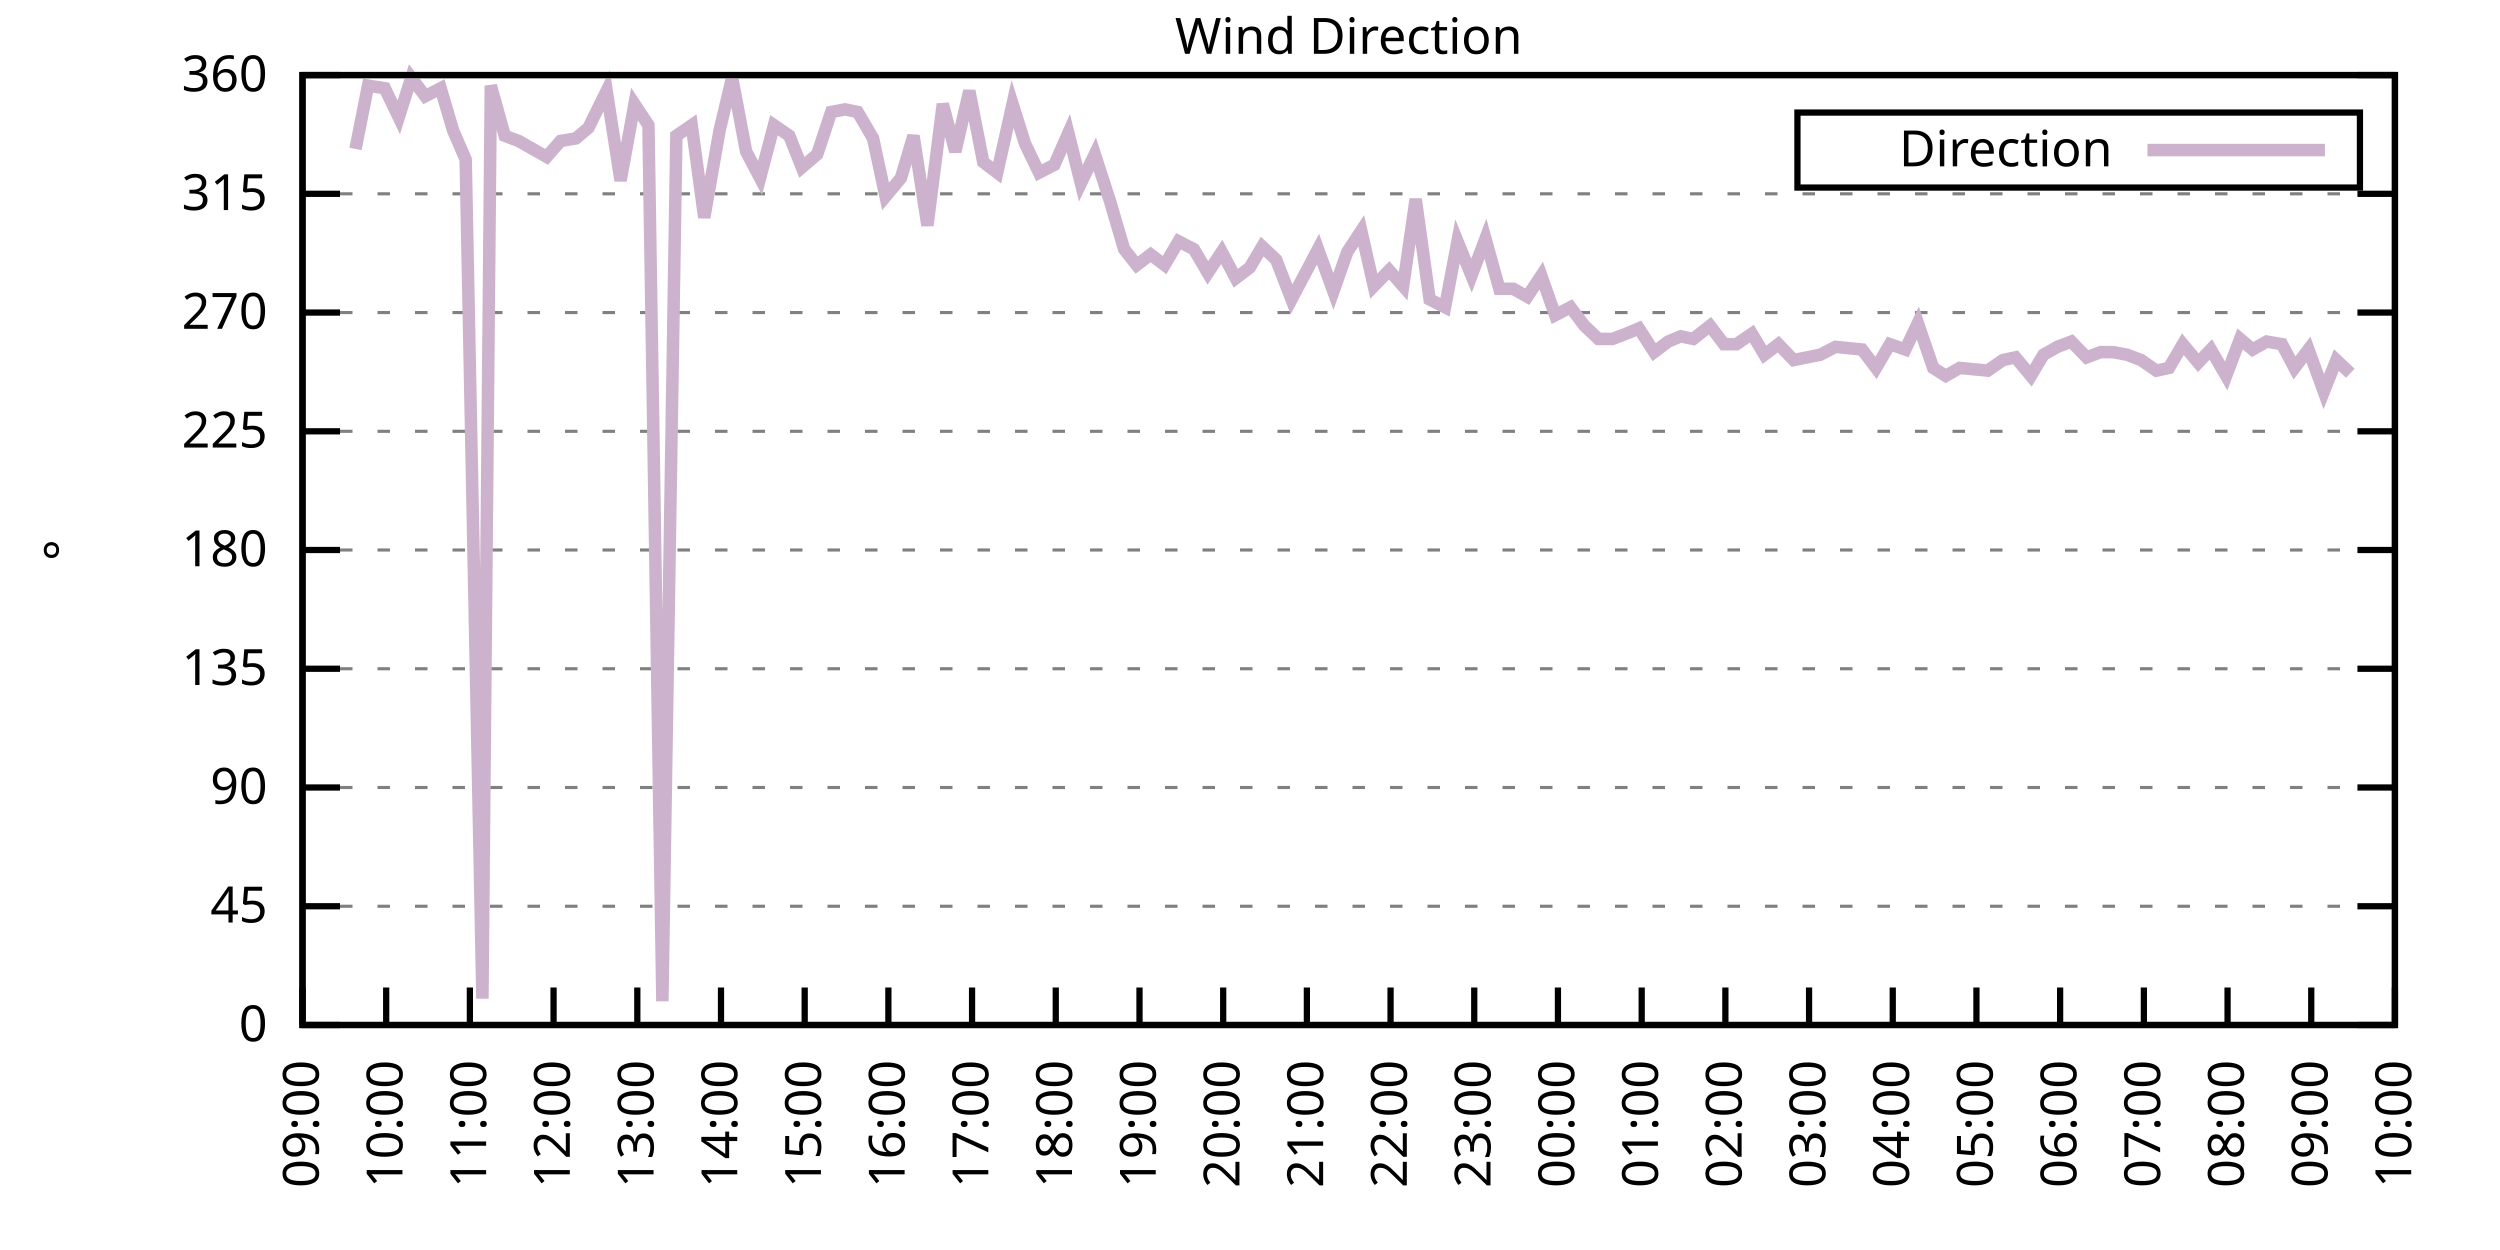
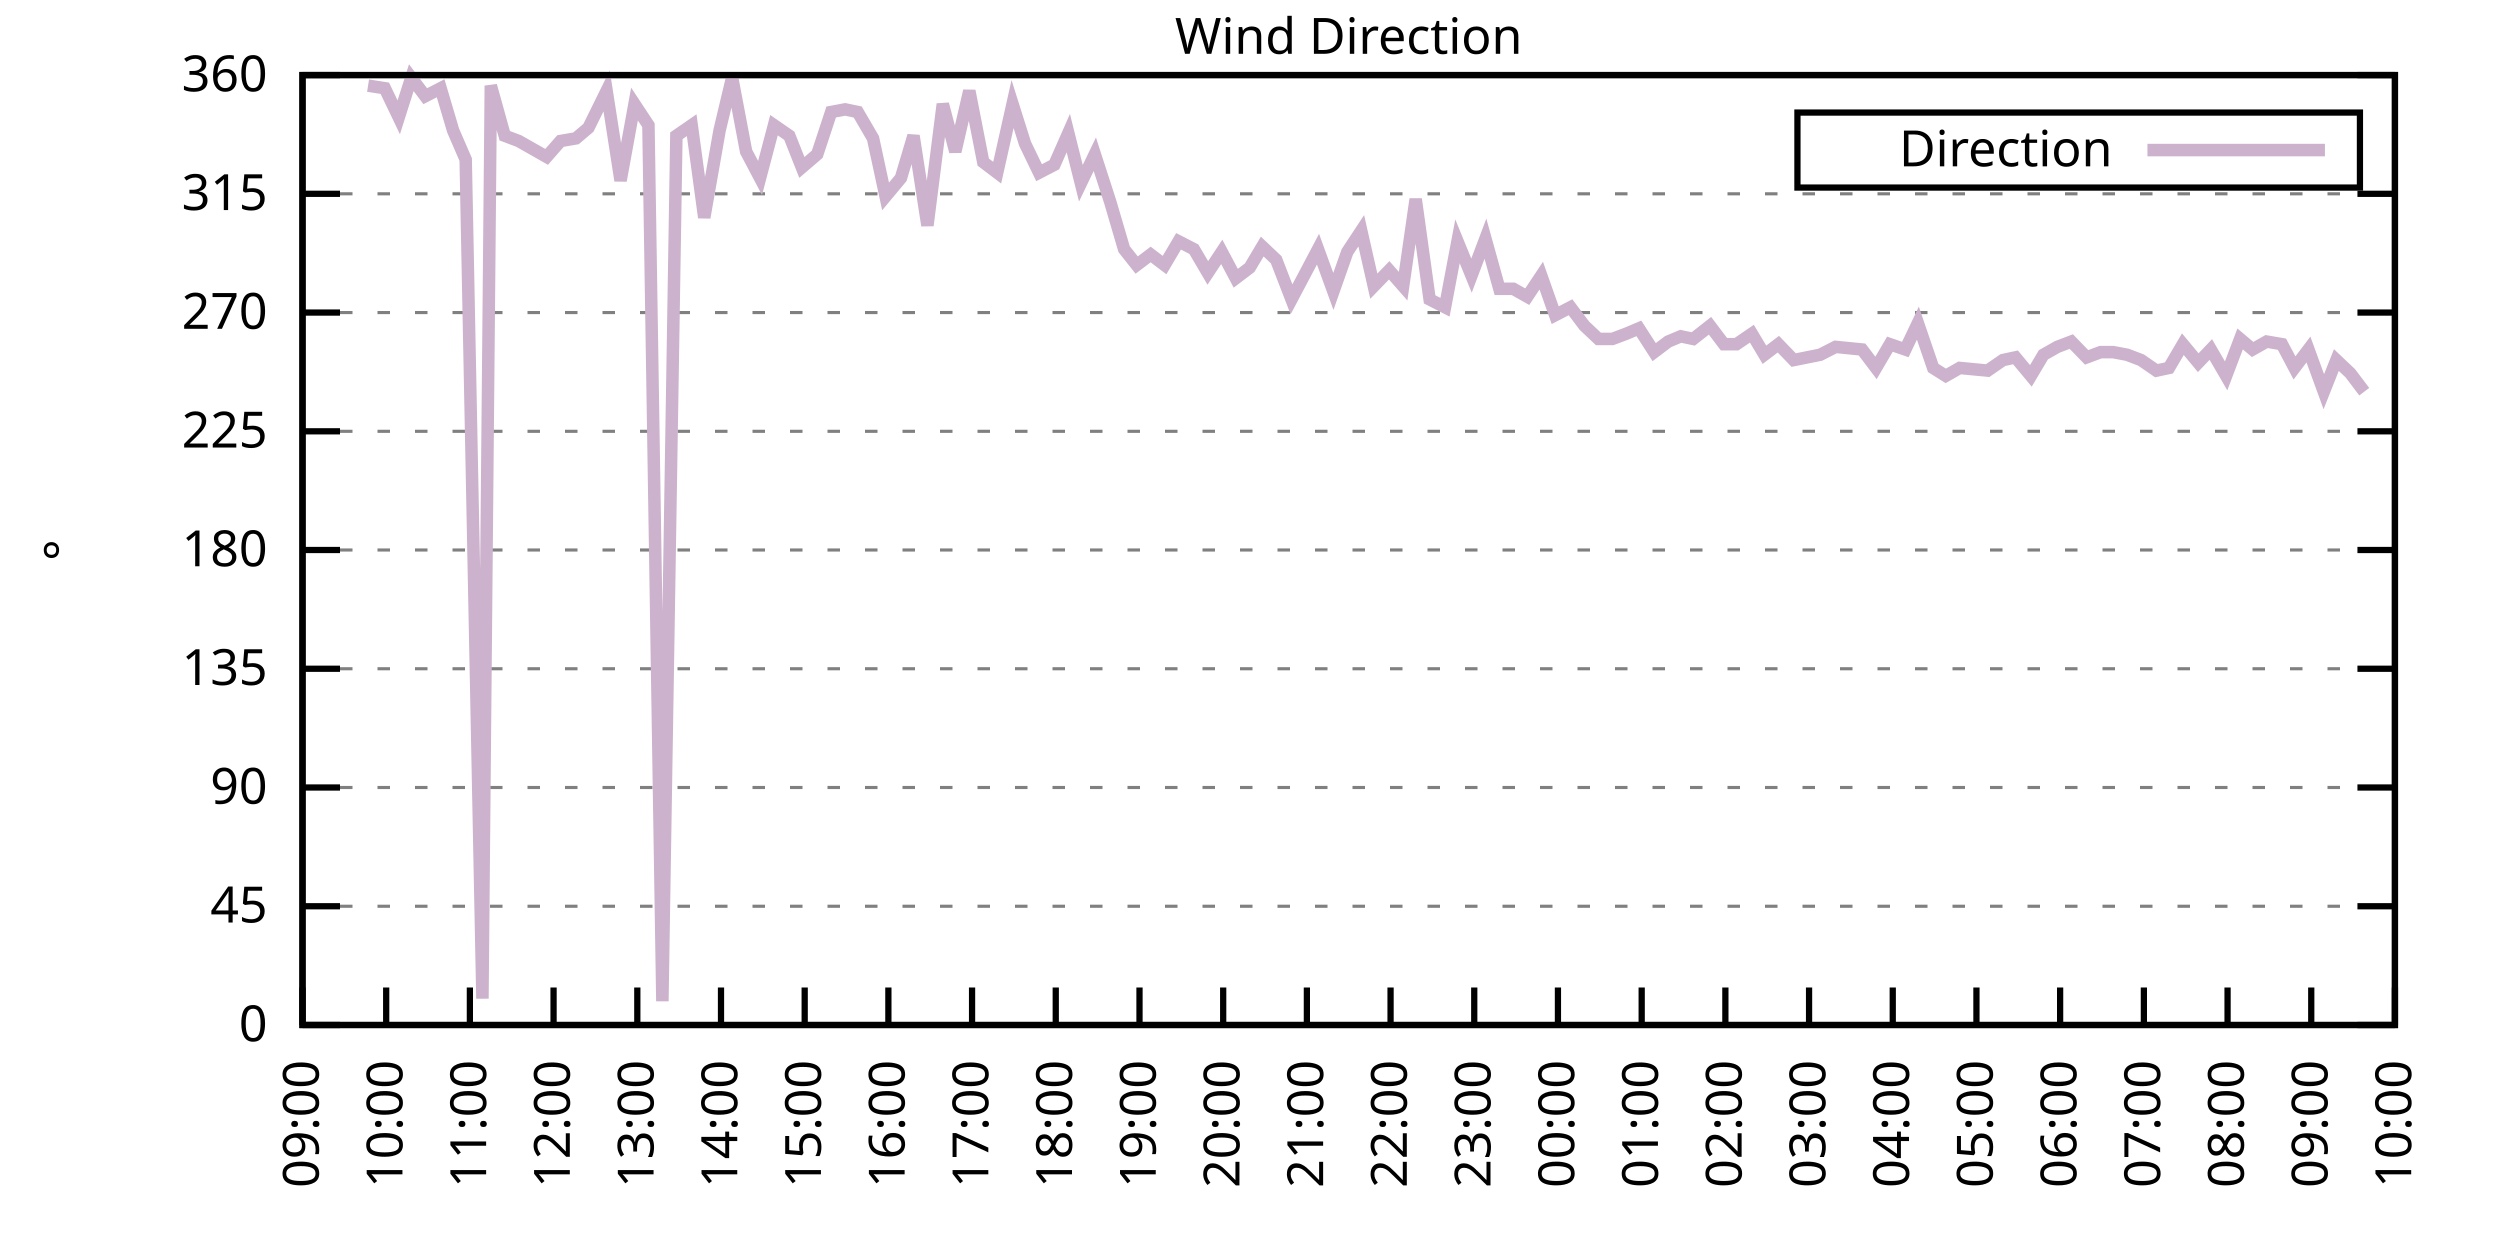
<svg xmlns="http://www.w3.org/2000/svg" xmlns:xlink="http://www.w3.org/1999/xlink" width="400" height="200" viewBox="0 0 400 200">
  <g id="gnuplot_canvas">
    <rect x="0" y="0" width="400" height="200" fill="none" />
    <defs>
      <circle id="gpDot" r="0.5" stroke-width="0.5" stroke="currentColor" />
      <path id="gpPt0" stroke-width="0.333" stroke="currentColor" d="M-1,0 h2 M0,-1 v2" />
      <path id="gpPt1" stroke-width="0.333" stroke="currentColor" d="M-1,-1 L1,1 M1,-1 L-1,1" />
      <path id="gpPt2" stroke-width="0.333" stroke="currentColor" d="M-1,0 L1,0 M0,-1 L0,1 M-1,-1 L1,1 M-1,1 L1,-1" />
      <rect id="gpPt3" stroke-width="0.333" stroke="currentColor" x="-1" y="-1" width="2" height="2" />
      <rect id="gpPt4" stroke-width="0.333" stroke="currentColor" fill="currentColor" x="-1" y="-1" width="2" height="2" />
      <circle id="gpPt5" stroke-width="0.333" stroke="currentColor" cx="0" cy="0" r="1" />
      <use xlink:href="#gpPt5" id="gpPt6" fill="currentColor" stroke="none" />
      <path id="gpPt7" stroke-width="0.333" stroke="currentColor" d="M0,-1.33 L-1.33,0.67 L1.33,0.67 z" />
      <use xlink:href="#gpPt7" id="gpPt8" fill="currentColor" stroke="none" />
      <use xlink:href="#gpPt7" id="gpPt9" stroke="currentColor" transform="rotate(180)" />
      <use xlink:href="#gpPt9" id="gpPt10" fill="currentColor" stroke="none" />
      <use xlink:href="#gpPt3" id="gpPt11" stroke="currentColor" transform="rotate(45)" />
      <use xlink:href="#gpPt11" id="gpPt12" fill="currentColor" stroke="none" />
      <path id="gpPt13" stroke-width="0.333" stroke="currentColor" d="M0,1.330 L1.265,0.411 L0.782,-1.067 L-0.782,-1.076 L-1.265,0.411 z" />
      <use xlink:href="#gpPt13" id="gpPt14" fill="currentColor" stroke="none" />
      <filter id="textbox" filterUnits="objectBoundingBox" x="0" y="0" height="1" width="1">
        <feFlood flood-color="white" flood-opacity="1" result="bgnd" />
        <feComposite in="SourceGraphic" in2="bgnd" operator="atop" />
      </filter>
      <filter id="greybox" filterUnits="objectBoundingBox" x="0" y="0" height="1" width="1">
        <feFlood flood-color="lightgrey" flood-opacity="1" result="grey" />
        <feComposite in="SourceGraphic" in2="grey" operator="atop" />
      </filter>
    </defs>
    <g fill="none" color="white" stroke="currentColor" stroke-width="1.00" stroke-linecap="butt" stroke-linejoin="miter">
</g>
    <g fill="none" color="black" stroke="currentColor" stroke-width="1.00" stroke-linecap="butt" stroke-linejoin="miter">
      <g stroke="none" shape-rendering="crispEdges">
        <polygon fill="rgb(255, 255, 255)" points="48.40,164.00 383.18,164.00 383.18,12.02 48.40,12.02 " />
      </g>
    </g>
    <g fill="none" color="black" stroke="currentColor" stroke-width="1.00" stroke-linecap="butt" stroke-linejoin="miter">
</g>
    <g fill="none" color="black" stroke="black" stroke-width="0.50" stroke-linecap="butt" stroke-linejoin="miter">
</g>
    <g fill="none" color="gray" stroke="currentColor" stroke-width="0.50" stroke-linecap="butt" stroke-linejoin="miter">
      <path stroke="gray" stroke-dasharray="2,4" class="gridline" d="M48.40,164.00 L383.19,164.00  " />
    </g>
    <g fill="none" color="gray" stroke="gray" stroke-width="1.00" stroke-linecap="butt" stroke-linejoin="miter">
</g>
    <g fill="none" color="black" stroke="currentColor" stroke-width="1.00" stroke-linecap="butt" stroke-linejoin="miter">
      <path stroke="black" d="M48.40,164.00 L54.40,164.00 M383.19,164.00 L377.19,164.00  " />
      <g transform="translate(42.80,166.60)" stroke="none" fill="black" font-family="Sans" font-size="8.00" text-anchor="end">
        <text>
          <tspan font-family="Sans"> 0</tspan>
        </text>
      </g>
    </g>
    <g fill="none" color="black" stroke="currentColor" stroke-width="1.00" stroke-linecap="butt" stroke-linejoin="miter">
</g>
    <g fill="none" color="black" stroke="black" stroke-width="0.50" stroke-linecap="butt" stroke-linejoin="miter">
</g>
    <g fill="none" color="gray" stroke="currentColor" stroke-width="0.50" stroke-linecap="butt" stroke-linejoin="miter">
      <path stroke="gray" stroke-dasharray="2,4" class="gridline" d="M48.40,145.00 L383.19,145.00  " />
    </g>
    <g fill="none" color="gray" stroke="gray" stroke-width="1.00" stroke-linecap="butt" stroke-linejoin="miter">
</g>
    <g fill="none" color="black" stroke="currentColor" stroke-width="1.00" stroke-linecap="butt" stroke-linejoin="miter">
      <path stroke="black" d="M48.40,145.00 L54.40,145.00 M383.19,145.00 L377.19,145.00  " />
      <g transform="translate(42.80,147.60)" stroke="none" fill="black" font-family="Sans" font-size="8.00" text-anchor="end">
        <text>
          <tspan font-family="Sans"> 45</tspan>
        </text>
      </g>
    </g>
    <g fill="none" color="black" stroke="currentColor" stroke-width="1.00" stroke-linecap="butt" stroke-linejoin="miter">
</g>
    <g fill="none" color="black" stroke="black" stroke-width="0.50" stroke-linecap="butt" stroke-linejoin="miter">
</g>
    <g fill="none" color="gray" stroke="currentColor" stroke-width="0.50" stroke-linecap="butt" stroke-linejoin="miter">
      <path stroke="gray" stroke-dasharray="2,4" class="gridline" d="M48.40,126.00 L383.19,126.00  " />
    </g>
    <g fill="none" color="gray" stroke="gray" stroke-width="1.00" stroke-linecap="butt" stroke-linejoin="miter">
</g>
    <g fill="none" color="black" stroke="currentColor" stroke-width="1.00" stroke-linecap="butt" stroke-linejoin="miter">
      <path stroke="black" d="M48.40,126.00 L54.40,126.00 M383.19,126.00 L377.19,126.00  " />
      <g transform="translate(42.80,128.60)" stroke="none" fill="black" font-family="Sans" font-size="8.00" text-anchor="end">
        <text>
          <tspan font-family="Sans"> 90</tspan>
        </text>
      </g>
    </g>
    <g fill="none" color="black" stroke="currentColor" stroke-width="1.00" stroke-linecap="butt" stroke-linejoin="miter">
</g>
    <g fill="none" color="black" stroke="black" stroke-width="0.50" stroke-linecap="butt" stroke-linejoin="miter">
</g>
    <g fill="none" color="gray" stroke="currentColor" stroke-width="0.50" stroke-linecap="butt" stroke-linejoin="miter">
      <path stroke="gray" stroke-dasharray="2,4" class="gridline" d="M48.40,107.00 L383.19,107.00  " />
    </g>
    <g fill="none" color="gray" stroke="gray" stroke-width="1.00" stroke-linecap="butt" stroke-linejoin="miter">
</g>
    <g fill="none" color="black" stroke="currentColor" stroke-width="1.00" stroke-linecap="butt" stroke-linejoin="miter">
      <path stroke="black" d="M48.40,107.00 L54.40,107.00 M383.19,107.00 L377.19,107.00  " />
      <g transform="translate(42.80,109.60)" stroke="none" fill="black" font-family="Sans" font-size="8.00" text-anchor="end">
        <text>
          <tspan font-family="Sans"> 135</tspan>
        </text>
      </g>
    </g>
    <g fill="none" color="black" stroke="currentColor" stroke-width="1.00" stroke-linecap="butt" stroke-linejoin="miter">
</g>
    <g fill="none" color="black" stroke="black" stroke-width="0.50" stroke-linecap="butt" stroke-linejoin="miter">
</g>
    <g fill="none" color="gray" stroke="currentColor" stroke-width="0.50" stroke-linecap="butt" stroke-linejoin="miter">
      <path stroke="gray" stroke-dasharray="2,4" class="gridline" d="M48.40,88.00 L383.19,88.00  " />
    </g>
    <g fill="none" color="gray" stroke="gray" stroke-width="1.00" stroke-linecap="butt" stroke-linejoin="miter">
</g>
    <g fill="none" color="black" stroke="currentColor" stroke-width="1.00" stroke-linecap="butt" stroke-linejoin="miter">
      <path stroke="black" d="M48.40,88.00 L54.40,88.00 M383.19,88.00 L377.19,88.00  " />
      <g transform="translate(42.80,90.60)" stroke="none" fill="black" font-family="Sans" font-size="8.00" text-anchor="end">
        <text>
          <tspan font-family="Sans"> 180</tspan>
        </text>
      </g>
    </g>
    <g fill="none" color="black" stroke="currentColor" stroke-width="1.00" stroke-linecap="butt" stroke-linejoin="miter">
</g>
    <g fill="none" color="black" stroke="black" stroke-width="0.50" stroke-linecap="butt" stroke-linejoin="miter">
</g>
    <g fill="none" color="gray" stroke="currentColor" stroke-width="0.50" stroke-linecap="butt" stroke-linejoin="miter">
      <path stroke="gray" stroke-dasharray="2,4" class="gridline" d="M48.40,69.01 L383.19,69.01  " />
    </g>
    <g fill="none" color="gray" stroke="gray" stroke-width="1.00" stroke-linecap="butt" stroke-linejoin="miter">
</g>
    <g fill="none" color="black" stroke="currentColor" stroke-width="1.00" stroke-linecap="butt" stroke-linejoin="miter">
      <path stroke="black" d="M48.40,69.01 L54.40,69.01 M383.19,69.01 L377.19,69.01  " />
      <g transform="translate(42.80,71.61)" stroke="none" fill="black" font-family="Sans" font-size="8.00" text-anchor="end">
        <text>
          <tspan font-family="Sans"> 225</tspan>
        </text>
      </g>
    </g>
    <g fill="none" color="black" stroke="currentColor" stroke-width="1.00" stroke-linecap="butt" stroke-linejoin="miter">
</g>
    <g fill="none" color="black" stroke="black" stroke-width="0.50" stroke-linecap="butt" stroke-linejoin="miter">
</g>
    <g fill="none" color="gray" stroke="currentColor" stroke-width="0.50" stroke-linecap="butt" stroke-linejoin="miter">
      <path stroke="gray" stroke-dasharray="2,4" class="gridline" d="M48.40,50.01 L383.19,50.01  " />
    </g>
    <g fill="none" color="gray" stroke="gray" stroke-width="1.00" stroke-linecap="butt" stroke-linejoin="miter">
</g>
    <g fill="none" color="black" stroke="currentColor" stroke-width="1.00" stroke-linecap="butt" stroke-linejoin="miter">
      <path stroke="black" d="M48.40,50.01 L54.40,50.01 M383.19,50.01 L377.19,50.01  " />
      <g transform="translate(42.80,52.61)" stroke="none" fill="black" font-family="Sans" font-size="8.00" text-anchor="end">
        <text>
          <tspan font-family="Sans"> 270</tspan>
        </text>
      </g>
    </g>
    <g fill="none" color="black" stroke="currentColor" stroke-width="1.00" stroke-linecap="butt" stroke-linejoin="miter">
</g>
    <g fill="none" color="black" stroke="black" stroke-width="0.50" stroke-linecap="butt" stroke-linejoin="miter">
</g>
    <g fill="none" color="gray" stroke="currentColor" stroke-width="0.50" stroke-linecap="butt" stroke-linejoin="miter">
      <path stroke="gray" stroke-dasharray="2,4" class="gridline" d="M48.40,31.01 L383.19,31.01  " />
    </g>
    <g fill="none" color="gray" stroke="gray" stroke-width="1.00" stroke-linecap="butt" stroke-linejoin="miter">
</g>
    <g fill="none" color="black" stroke="currentColor" stroke-width="1.00" stroke-linecap="butt" stroke-linejoin="miter">
      <path stroke="black" d="M48.40,31.01 L54.40,31.01 M383.19,31.01 L377.19,31.01  " />
      <g transform="translate(42.80,33.61)" stroke="none" fill="black" font-family="Sans" font-size="8.00" text-anchor="end">
        <text>
          <tspan font-family="Sans"> 315</tspan>
        </text>
      </g>
    </g>
    <g fill="none" color="black" stroke="currentColor" stroke-width="1.00" stroke-linecap="butt" stroke-linejoin="miter">
</g>
    <g fill="none" color="black" stroke="black" stroke-width="0.50" stroke-linecap="butt" stroke-linejoin="miter">
</g>
    <g fill="none" color="gray" stroke="currentColor" stroke-width="0.50" stroke-linecap="butt" stroke-linejoin="miter">
      <path stroke="gray" stroke-dasharray="2,4" class="gridline" d="M48.40,12.01 L383.19,12.01  " />
    </g>
    <g fill="none" color="gray" stroke="gray" stroke-width="1.00" stroke-linecap="butt" stroke-linejoin="miter">
</g>
    <g fill="none" color="black" stroke="currentColor" stroke-width="1.00" stroke-linecap="butt" stroke-linejoin="miter">
      <path stroke="black" d="M48.40,12.01 L54.40,12.01 M383.19,12.01 L377.19,12.01  " />
      <g transform="translate(42.80,14.61)" stroke="none" fill="black" font-family="Sans" font-size="8.00" text-anchor="end">
        <text>
          <tspan font-family="Sans"> 360</tspan>
        </text>
      </g>
    </g>
    <g fill="none" color="black" stroke="currentColor" stroke-width="1.00" stroke-linecap="butt" stroke-linejoin="miter">
      <path stroke="black" d="M48.40,164.00 L48.40,158.00  " />
      <g transform="translate(51.00,169.60) rotate(270.00)" stroke="none" fill="black" font-family="Sans" font-size="8.00" text-anchor="end">
        <text>
          <tspan font-family="Sans">09:00</tspan>
        </text>
      </g>
    </g>
    <g fill="none" color="black" stroke="currentColor" stroke-width="1.00" stroke-linecap="butt" stroke-linejoin="miter">
      <path stroke="black" d="M61.79,164.00 L61.79,158.00  " />
      <g transform="translate(64.39,169.60) rotate(270.00)" stroke="none" fill="black" font-family="Sans" font-size="8.00" text-anchor="end">
        <text>
          <tspan font-family="Sans">10:00</tspan>
        </text>
      </g>
    </g>
    <g fill="none" color="black" stroke="currentColor" stroke-width="1.00" stroke-linecap="butt" stroke-linejoin="miter">
      <path stroke="black" d="M75.18,164.00 L75.18,158.00  " />
      <g transform="translate(77.78,169.60) rotate(270.00)" stroke="none" fill="black" font-family="Sans" font-size="8.00" text-anchor="end">
        <text>
          <tspan font-family="Sans">11:00</tspan>
        </text>
      </g>
    </g>
    <g fill="none" color="black" stroke="currentColor" stroke-width="1.00" stroke-linecap="butt" stroke-linejoin="miter">
      <path stroke="black" d="M88.57,164.00 L88.57,158.00  " />
      <g transform="translate(91.17,169.60) rotate(270.00)" stroke="none" fill="black" font-family="Sans" font-size="8.00" text-anchor="end">
        <text>
          <tspan font-family="Sans">12:00</tspan>
        </text>
      </g>
    </g>
    <g fill="none" color="black" stroke="currentColor" stroke-width="1.00" stroke-linecap="butt" stroke-linejoin="miter">
      <path stroke="black" d="M101.97,164.00 L101.97,158.00  " />
      <g transform="translate(104.57,169.60) rotate(270.00)" stroke="none" fill="black" font-family="Sans" font-size="8.00" text-anchor="end">
        <text>
          <tspan font-family="Sans">13:00</tspan>
        </text>
      </g>
    </g>
    <g fill="none" color="black" stroke="currentColor" stroke-width="1.00" stroke-linecap="butt" stroke-linejoin="miter">
      <path stroke="black" d="M115.36,164.00 L115.36,158.00  " />
      <g transform="translate(117.96,169.60) rotate(270.00)" stroke="none" fill="black" font-family="Sans" font-size="8.00" text-anchor="end">
        <text>
          <tspan font-family="Sans">14:00</tspan>
        </text>
      </g>
    </g>
    <g fill="none" color="black" stroke="currentColor" stroke-width="1.00" stroke-linecap="butt" stroke-linejoin="miter">
      <path stroke="black" d="M128.75,164.00 L128.75,158.00  " />
      <g transform="translate(131.35,169.60) rotate(270.00)" stroke="none" fill="black" font-family="Sans" font-size="8.00" text-anchor="end">
        <text>
          <tspan font-family="Sans">15:00</tspan>
        </text>
      </g>
    </g>
    <g fill="none" color="black" stroke="currentColor" stroke-width="1.00" stroke-linecap="butt" stroke-linejoin="miter">
      <path stroke="black" d="M142.14,164.00 L142.14,158.00  " />
      <g transform="translate(144.74,169.60) rotate(270.00)" stroke="none" fill="black" font-family="Sans" font-size="8.00" text-anchor="end">
        <text>
          <tspan font-family="Sans">16:00</tspan>
        </text>
      </g>
    </g>
    <g fill="none" color="black" stroke="currentColor" stroke-width="1.00" stroke-linecap="butt" stroke-linejoin="miter">
      <path stroke="black" d="M155.53,164.00 L155.53,158.00  " />
      <g transform="translate(158.13,169.60) rotate(270.00)" stroke="none" fill="black" font-family="Sans" font-size="8.00" text-anchor="end">
        <text>
          <tspan font-family="Sans">17:00</tspan>
        </text>
      </g>
    </g>
    <g fill="none" color="black" stroke="currentColor" stroke-width="1.00" stroke-linecap="butt" stroke-linejoin="miter">
      <path stroke="black" d="M168.92,164.00 L168.92,158.00  " />
      <g transform="translate(171.52,169.60) rotate(270.00)" stroke="none" fill="black" font-family="Sans" font-size="8.00" text-anchor="end">
        <text>
          <tspan font-family="Sans">18:00</tspan>
        </text>
      </g>
    </g>
    <g fill="none" color="black" stroke="currentColor" stroke-width="1.00" stroke-linecap="butt" stroke-linejoin="miter">
      <path stroke="black" d="M182.32,164.00 L182.32,158.00  " />
      <g transform="translate(184.92,169.60) rotate(270.00)" stroke="none" fill="black" font-family="Sans" font-size="8.00" text-anchor="end">
        <text>
          <tspan font-family="Sans">19:00</tspan>
        </text>
      </g>
    </g>
    <g fill="none" color="black" stroke="currentColor" stroke-width="1.00" stroke-linecap="butt" stroke-linejoin="miter">
      <path stroke="black" d="M195.71,164.00 L195.71,158.00  " />
      <g transform="translate(198.31,169.60) rotate(270.00)" stroke="none" fill="black" font-family="Sans" font-size="8.00" text-anchor="end">
        <text>
          <tspan font-family="Sans">20:00</tspan>
        </text>
      </g>
    </g>
    <g fill="none" color="black" stroke="currentColor" stroke-width="1.00" stroke-linecap="butt" stroke-linejoin="miter">
      <path stroke="black" d="M209.10,164.00 L209.10,158.00  " />
      <g transform="translate(211.70,169.60) rotate(270.00)" stroke="none" fill="black" font-family="Sans" font-size="8.00" text-anchor="end">
        <text>
          <tspan font-family="Sans">21:00</tspan>
        </text>
      </g>
    </g>
    <g fill="none" color="black" stroke="currentColor" stroke-width="1.00" stroke-linecap="butt" stroke-linejoin="miter">
      <path stroke="black" d="M222.49,164.00 L222.49,158.00  " />
      <g transform="translate(225.09,169.60) rotate(270.00)" stroke="none" fill="black" font-family="Sans" font-size="8.00" text-anchor="end">
        <text>
          <tspan font-family="Sans">22:00</tspan>
        </text>
      </g>
    </g>
    <g fill="none" color="black" stroke="currentColor" stroke-width="1.00" stroke-linecap="butt" stroke-linejoin="miter">
      <path stroke="black" d="M235.88,164.00 L235.88,158.00  " />
      <g transform="translate(238.48,169.60) rotate(270.00)" stroke="none" fill="black" font-family="Sans" font-size="8.00" text-anchor="end">
        <text>
          <tspan font-family="Sans">23:00</tspan>
        </text>
      </g>
    </g>
    <g fill="none" color="black" stroke="currentColor" stroke-width="1.00" stroke-linecap="butt" stroke-linejoin="miter">
      <path stroke="black" d="M249.27,164.00 L249.27,158.00  " />
      <g transform="translate(251.87,169.60) rotate(270.00)" stroke="none" fill="black" font-family="Sans" font-size="8.00" text-anchor="end">
        <text>
          <tspan font-family="Sans">00:00</tspan>
        </text>
      </g>
    </g>
    <g fill="none" color="black" stroke="currentColor" stroke-width="1.00" stroke-linecap="butt" stroke-linejoin="miter">
      <path stroke="black" d="M262.67,164.00 L262.67,158.00  " />
      <g transform="translate(265.27,169.60) rotate(270.00)" stroke="none" fill="black" font-family="Sans" font-size="8.00" text-anchor="end">
        <text>
          <tspan font-family="Sans">01:00</tspan>
        </text>
      </g>
    </g>
    <g fill="none" color="black" stroke="currentColor" stroke-width="1.00" stroke-linecap="butt" stroke-linejoin="miter">
      <path stroke="black" d="M276.06,164.00 L276.06,158.00  " />
      <g transform="translate(278.66,169.60) rotate(270.00)" stroke="none" fill="black" font-family="Sans" font-size="8.00" text-anchor="end">
        <text>
          <tspan font-family="Sans">02:00</tspan>
        </text>
      </g>
    </g>
    <g fill="none" color="black" stroke="currentColor" stroke-width="1.00" stroke-linecap="butt" stroke-linejoin="miter">
      <path stroke="black" d="M289.45,164.00 L289.45,158.00  " />
      <g transform="translate(292.05,169.60) rotate(270.00)" stroke="none" fill="black" font-family="Sans" font-size="8.00" text-anchor="end">
        <text>
          <tspan font-family="Sans">03:00</tspan>
        </text>
      </g>
    </g>
    <g fill="none" color="black" stroke="currentColor" stroke-width="1.00" stroke-linecap="butt" stroke-linejoin="miter">
      <path stroke="black" d="M302.84,164.00 L302.84,158.00  " />
      <g transform="translate(305.44,169.60) rotate(270.00)" stroke="none" fill="black" font-family="Sans" font-size="8.00" text-anchor="end">
        <text>
          <tspan font-family="Sans">04:00</tspan>
        </text>
      </g>
    </g>
    <g fill="none" color="black" stroke="currentColor" stroke-width="1.00" stroke-linecap="butt" stroke-linejoin="miter">
      <path stroke="black" d="M316.23,164.00 L316.23,158.00  " />
      <g transform="translate(318.83,169.60) rotate(270.00)" stroke="none" fill="black" font-family="Sans" font-size="8.00" text-anchor="end">
        <text>
          <tspan font-family="Sans">05:00</tspan>
        </text>
      </g>
    </g>
    <g fill="none" color="black" stroke="currentColor" stroke-width="1.00" stroke-linecap="butt" stroke-linejoin="miter">
      <path stroke="black" d="M329.62,164.00 L329.62,158.00  " />
      <g transform="translate(332.22,169.60) rotate(270.00)" stroke="none" fill="black" font-family="Sans" font-size="8.00" text-anchor="end">
        <text>
          <tspan font-family="Sans">06:00</tspan>
        </text>
      </g>
    </g>
    <g fill="none" color="black" stroke="currentColor" stroke-width="1.00" stroke-linecap="butt" stroke-linejoin="miter">
      <path stroke="black" d="M343.02,164.00 L343.02,158.00  " />
      <g transform="translate(345.62,169.60) rotate(270.00)" stroke="none" fill="black" font-family="Sans" font-size="8.00" text-anchor="end">
        <text>
          <tspan font-family="Sans">07:00</tspan>
        </text>
      </g>
    </g>
    <g fill="none" color="black" stroke="currentColor" stroke-width="1.00" stroke-linecap="butt" stroke-linejoin="miter">
      <path stroke="black" d="M356.41,164.00 L356.41,158.00  " />
      <g transform="translate(359.01,169.60) rotate(270.00)" stroke="none" fill="black" font-family="Sans" font-size="8.00" text-anchor="end">
        <text>
          <tspan font-family="Sans">08:00</tspan>
        </text>
      </g>
    </g>
    <g fill="none" color="black" stroke="currentColor" stroke-width="1.00" stroke-linecap="butt" stroke-linejoin="miter">
      <path stroke="black" d="M369.80,164.00 L369.80,158.00  " />
      <g transform="translate(372.40,169.60) rotate(270.00)" stroke="none" fill="black" font-family="Sans" font-size="8.00" text-anchor="end">
        <text>
          <tspan font-family="Sans">09:00</tspan>
        </text>
      </g>
    </g>
    <g fill="none" color="black" stroke="currentColor" stroke-width="1.00" stroke-linecap="butt" stroke-linejoin="miter">
      <path stroke="black" d="M383.19,164.00 L383.19,158.00  " />
      <g transform="translate(385.79,169.60) rotate(270.00)" stroke="none" fill="black" font-family="Sans" font-size="8.00" text-anchor="end">
        <text>
          <tspan font-family="Sans">10:00</tspan>
        </text>
      </g>
    </g>
    <g fill="none" color="black" stroke="currentColor" stroke-width="1.00" stroke-linecap="butt" stroke-linejoin="miter">
</g>
    <g fill="none" color="black" stroke="currentColor" stroke-width="1.00" stroke-linecap="butt" stroke-linejoin="miter">
      <path stroke="black" d="M48.40,12.01 L48.40,164.00 L383.19,164.00 L383.19,12.01 L48.40,12.01 Z  " />
    </g>
    <g fill="none" color="black" stroke="currentColor" stroke-width="1.00" stroke-linecap="butt" stroke-linejoin="miter">
</g>
    <g fill="none" color="black" stroke="currentColor" stroke-width="1.00" stroke-linecap="butt" stroke-linejoin="miter">
      <path stroke="black" d="M287.59,30.01 L287.59,18.01 L377.59,18.01 L377.59,30.01 L287.59,30.01 Z  " />
    </g>
    <g id="Wind_direction_plot_1">
      <g fill="none" color="white" stroke="black" stroke-width="2.00" stroke-linecap="butt" stroke-linejoin="miter">
</g>
      <g fill="none" color="black" stroke="currentColor" stroke-width="2.00" stroke-linecap="butt" stroke-linejoin="miter">
        <g transform="translate(337.99,26.61)" stroke="none" fill="black" font-family="Sans" font-size="8.00" text-anchor="end">
          <text>
            <tspan font-family="Sans">Direction</tspan>
          </text>
        </g>
      </g>
      <g fill="none" color="black" stroke="currentColor" stroke-width="2.00" stroke-linecap="butt" stroke-linejoin="miter">
-         <path stroke="rgb(204, 178, 204)" d="M343.59,24.01 L371.99,24.01 M56.88,23.83 L58.89,13.70 L61.57,14.12 L63.80,18.77 L65.81,12.43 L68.04,15.39   L70.50,14.12 L72.50,20.88 L74.51,25.52 L77.19,159.78 L78.53,13.70 L80.76,21.72 L82.99,22.56 L85.23,23.83   L87.46,25.10 L89.69,22.56 L92.15,22.14 L94.15,20.45 L97.06,14.54 L99.29,28.90 L101.52,16.65 L103.75,20.03   L105.98,160.20 L108.22,21.72 L110.67,20.03 L112.68,34.81 L115.13,20.88 L117.14,12.43 L119.38,24.25 L121.61,28.48   L123.84,20.03 L126.29,21.72 L128.30,26.79 L130.76,24.68 L132.99,17.92 L135.22,17.50 L137.23,17.92 L139.69,22.14   L141.69,31.43 L144.15,28.48 L146.16,21.72 L148.39,36.08 L150.85,16.65 L152.85,24.25 L155.09,14.54 L157.32,25.94   L159.55,27.63 L162.01,16.65 L164.01,22.99 L166.25,27.63 L168.70,26.36 L170.93,21.30 L172.94,29.32 L175.17,24.68   L177.63,32.28 L179.86,39.87 L181.87,42.41 L184.10,40.72 L186.33,42.41 L188.57,38.61 L191.02,39.87 L193.25,43.67   L195.48,40.30 L197.72,44.52 L199.95,42.83 L201.96,39.45 L204.19,41.56 L206.64,47.90 L208.65,44.10 L210.88,39.87   L213.34,46.63 L215.57,40.30 L217.80,36.92 L219.81,45.79 L222.27,43.25 L224.50,45.79 L226.51,31.85 L228.74,47.90   L231.20,49.16 L233.20,38.61 L235.44,44.10 L237.67,38.19 L239.90,46.21 L242.13,46.21 L244.36,47.47 L246.60,44.10   L248.83,50.43 L251.28,49.16 L253.51,52.12 L255.75,54.23 L257.98,54.23 L260.21,53.39 L262.22,52.54 L264.67,56.34   L266.91,54.65 L268.92,53.81 L270.92,54.23 L273.60,52.12 L275.83,55.07 L277.84,55.07 L280.30,53.39 L282.31,56.76   L284.54,55.07 L286.99,57.61 L291.23,56.76 L293.69,55.50 L297.93,55.92 L300.16,58.87 L302.39,55.07 L304.85,55.92   L306.86,51.70 L309.31,58.87 L311.32,60.14 L313.55,58.87 L318.02,59.30 L320.47,57.61 L322.48,57.18 L324.94,60.14   L326.95,56.76 L329.18,55.50 L331.41,54.65 L333.86,57.18 L336.10,56.34 L338.10,56.34 L340.34,56.76 L342.57,57.61   L345.02,59.30 L347.03,58.87 L349.26,55.07 L351.72,58.03 L353.73,55.92 L356.18,60.14 L358.42,54.23 L360.42,55.92   L362.66,54.65 L365.11,55.07 L367.12,58.87 L369.35,55.92 L371.81,62.67 L373.82,57.61 L376.05,59.72  " />
+         <path stroke="rgb(204, 178, 204)" d="M343.59,24.01 L371.99,24.01 M58.89,13.70 L61.57,14.12 L63.80,18.77 L65.81,12.43 L68.04,15.39 L70.50,14.12   L72.50,20.88 L74.51,25.52 L77.19,159.78 L78.53,13.70 L80.76,21.72 L82.99,22.56 L85.23,23.83 L87.46,25.10   L89.69,22.56 L92.15,22.14 L94.15,20.45 L97.06,14.54 L99.29,28.90 L101.52,16.65 L103.75,20.03 L105.98,160.20   L108.22,21.72 L110.67,20.03 L112.68,34.81 L115.13,20.88 L117.14,12.43 L119.38,24.25 L121.61,28.48 L123.84,20.03   L126.29,21.72 L128.30,26.79 L130.76,24.68 L132.99,17.92 L135.22,17.50 L137.23,17.92 L139.69,22.14 L141.69,31.43   L144.15,28.48 L146.16,21.72 L148.39,36.08 L150.85,16.65 L152.85,24.25 L155.09,14.54 L157.32,25.94 L159.55,27.63   L162.01,16.65 L164.01,22.99 L166.25,27.63 L168.70,26.36 L170.93,21.30 L172.94,29.32 L175.17,24.68 L177.63,32.28   L179.86,39.87 L181.87,42.41 L184.10,40.72 L186.33,42.41 L188.57,38.61 L191.02,39.87 L193.25,43.67 L195.48,40.30   L197.72,44.52 L199.95,42.83 L201.96,39.45 L204.19,41.56 L206.64,47.90 L208.65,44.10 L210.88,39.87 L213.34,46.63   L215.57,40.30 L217.80,36.92 L219.81,45.79 L222.27,43.25 L224.50,45.79 L226.51,31.85 L228.74,47.90 L231.20,49.16   L233.20,38.61 L235.44,44.10 L237.67,38.19 L239.90,46.21 L242.13,46.21 L244.36,47.47 L246.60,44.10 L248.83,50.43   L251.28,49.16 L253.51,52.12 L255.75,54.23 L257.98,54.23 L260.21,53.39 L262.22,52.54 L264.67,56.34 L266.91,54.65   L268.92,53.81 L270.92,54.23 L273.60,52.12 L275.83,55.07 L277.84,55.07 L280.30,53.39 L282.31,56.76 L284.54,55.07   L286.99,57.61 L291.23,56.76 L293.69,55.50 L297.93,55.92 L300.16,58.87 L302.39,55.07 L304.85,55.92 L306.86,51.70   L309.31,58.87 L311.32,60.14 L313.55,58.87 L318.02,59.30 L320.47,57.61 L322.48,57.18 L324.94,60.14 L326.95,56.76   L329.18,55.50 L331.41,54.65 L333.86,57.18 L336.10,56.34 L338.10,56.34 L340.34,56.76 L342.57,57.61 L345.02,59.30   L347.03,58.87 L349.26,55.07 L351.72,58.03 L353.73,55.92 L356.18,60.14 L358.42,54.23 L360.42,55.92 L362.66,54.65   L365.11,55.07 L367.12,58.87 L369.35,55.92 L371.81,62.67 L373.82,57.61 L376.05,59.72 L378.28,62.67  " />
      </g>
    </g>
    <g fill="none" color="black" stroke="currentColor" stroke-width="2.00" stroke-linecap="butt" stroke-linejoin="miter">
</g>
    <g fill="none" color="black" stroke="black" stroke-width="1.00" stroke-linecap="butt" stroke-linejoin="miter">
</g>
    <g fill="none" color="black" stroke="currentColor" stroke-width="1.00" stroke-linecap="butt" stroke-linejoin="miter">
      <path stroke="black" d="M48.40,12.01 L48.40,164.00 L383.19,164.00 L383.19,12.01 L48.40,12.01 Z  " />
      <g transform="translate(12.80,88.01) rotate(270.00)" stroke="none" fill="black" font-family="Sans" font-size="8.00" text-anchor="middle">
        <text>
          <tspan font-family="Sans">°</tspan>
        </text>
      </g>
    </g>
    <g fill="none" color="black" stroke="currentColor" stroke-width="1.00" stroke-linecap="butt" stroke-linejoin="miter">
</g>
    <g fill="none" color="black" stroke="currentColor" stroke-width="1.00" stroke-linecap="butt" stroke-linejoin="miter">
      <g transform="translate(215.79,8.61)" stroke="none" fill="black" font-family="Sans" font-size="8.00" text-anchor="middle">
        <text>
          <tspan font-family="Sans">Wind Direction</tspan>
        </text>
      </g>
    </g>
    <g fill="none" color="black" stroke="currentColor" stroke-width="1.00" stroke-linecap="butt" stroke-linejoin="miter">
</g>
  </g>
</svg>
